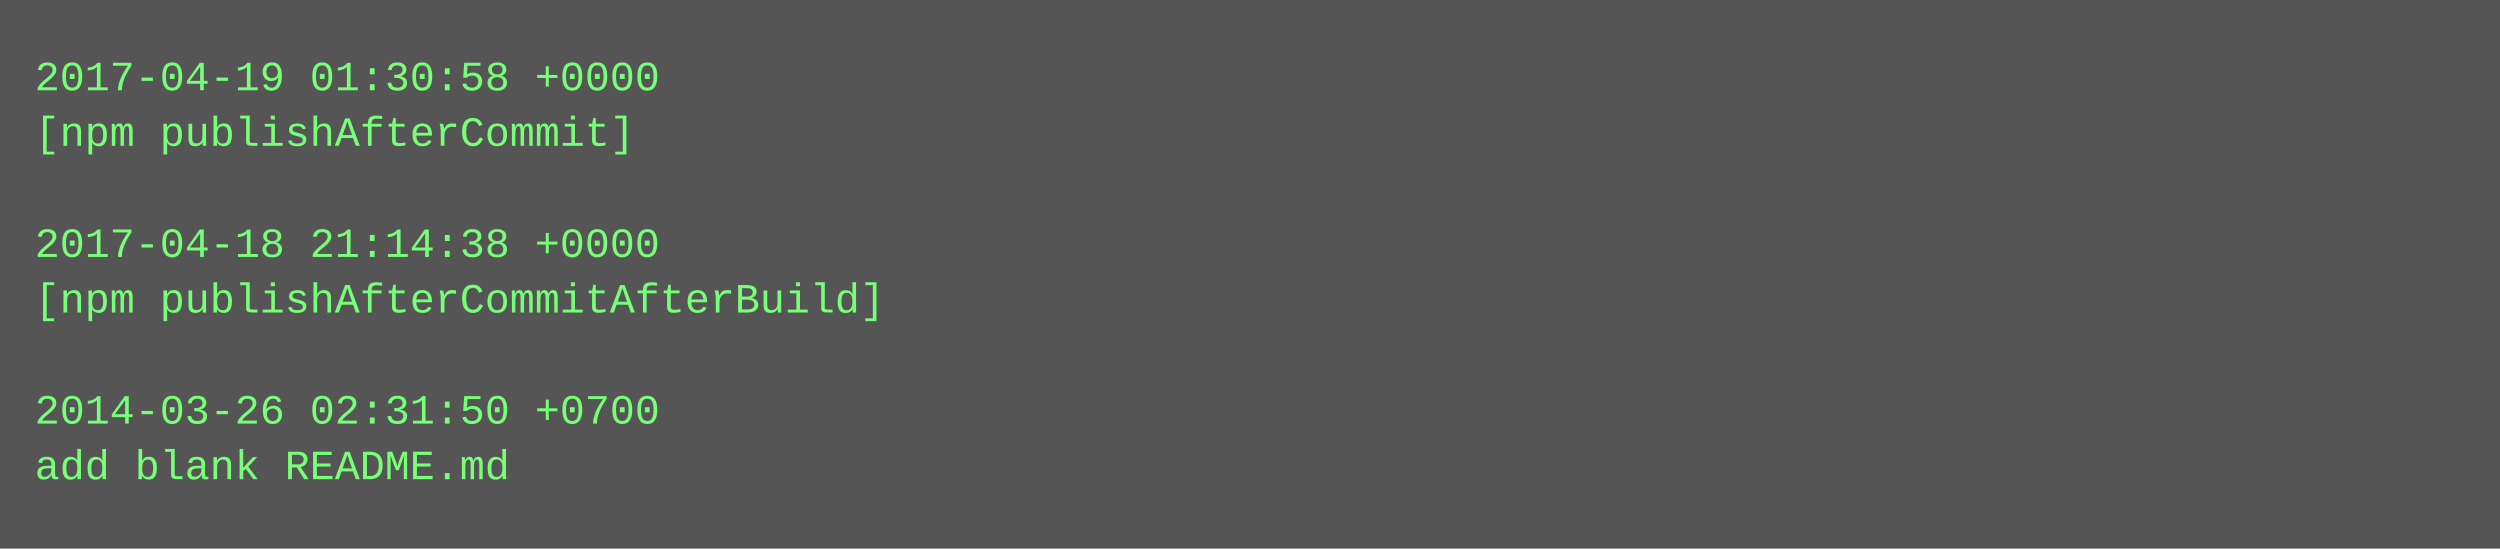
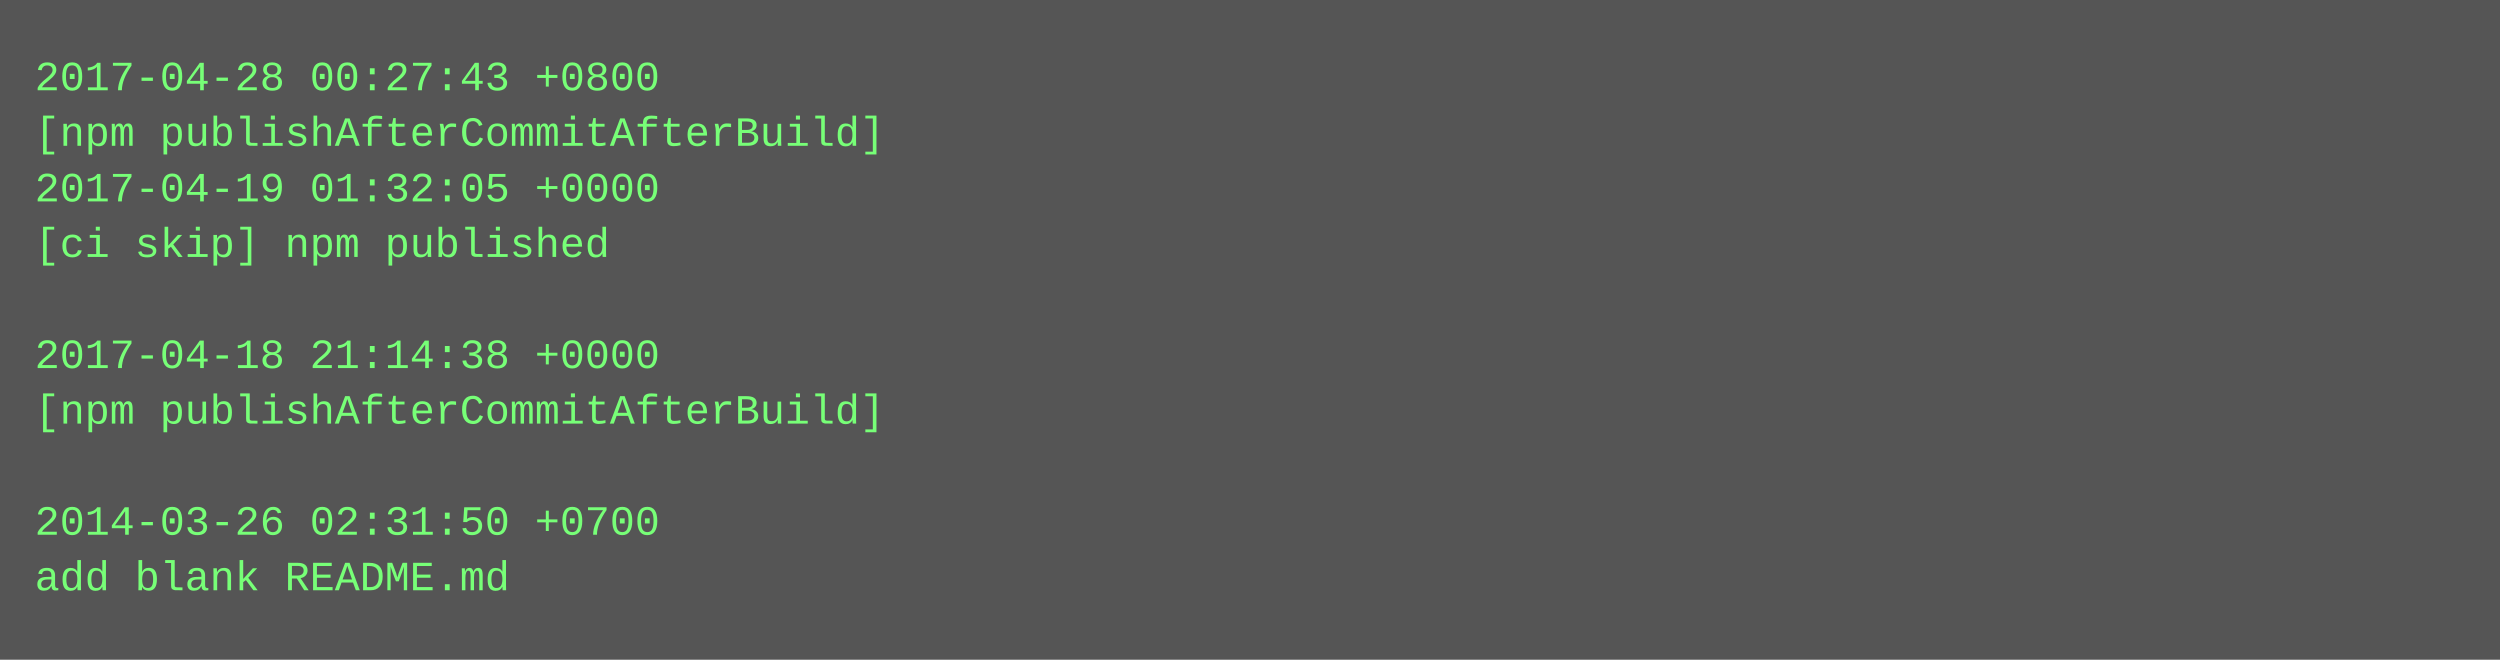
- <svg xmlns="http://www.w3.org/2000/svg" height="158" width="720">
-   <rect height="158" fill="#555" width="720" />
+ <svg xmlns="http://www.w3.org/2000/svg" height="190" width="720">
+   <rect height="190" fill="#555" width="720" />
  <text fill="#7f7" font-family="Courier New" font-size="12" xml:space="preserve">
-     <tspan x="10" y="26">2017-04-19 01:30:58 +0000</tspan>
-     <tspan x="10" y="42">[npm publishAfterCommit]</tspan>
-     <tspan x="10" y="58" />
-     <tspan x="10" y="74">2017-04-18 21:14:38 +0000</tspan>
-     <tspan x="10" y="90">[npm publishAfterCommitAfterBuild]</tspan>
-     <tspan x="10" y="106" />
-     <tspan x="10" y="122">2014-03-26 02:31:50 +0700</tspan>
-     <tspan x="10" y="138">add blank README.md</tspan>
+     <tspan x="10" y="26">2017-04-28 00:27:43 +0800</tspan>
+     <tspan x="10" y="42">[npm publishAfterCommitAfterBuild]</tspan>
+     <tspan x="10" y="58">2017-04-19 01:32:05 +0000</tspan>
+     <tspan x="10" y="74">[ci skip] npm published</tspan>
+     <tspan x="10" y="90" />
+     <tspan x="10" y="106">2017-04-18 21:14:38 +0000</tspan>
+     <tspan x="10" y="122">[npm publishAfterCommitAfterBuild]</tspan>
+     <tspan x="10" y="138" />
+     <tspan x="10" y="154">2014-03-26 02:31:50 +0700</tspan>
+     <tspan x="10" y="170">add blank README.md</tspan>
  </text>
</svg>
